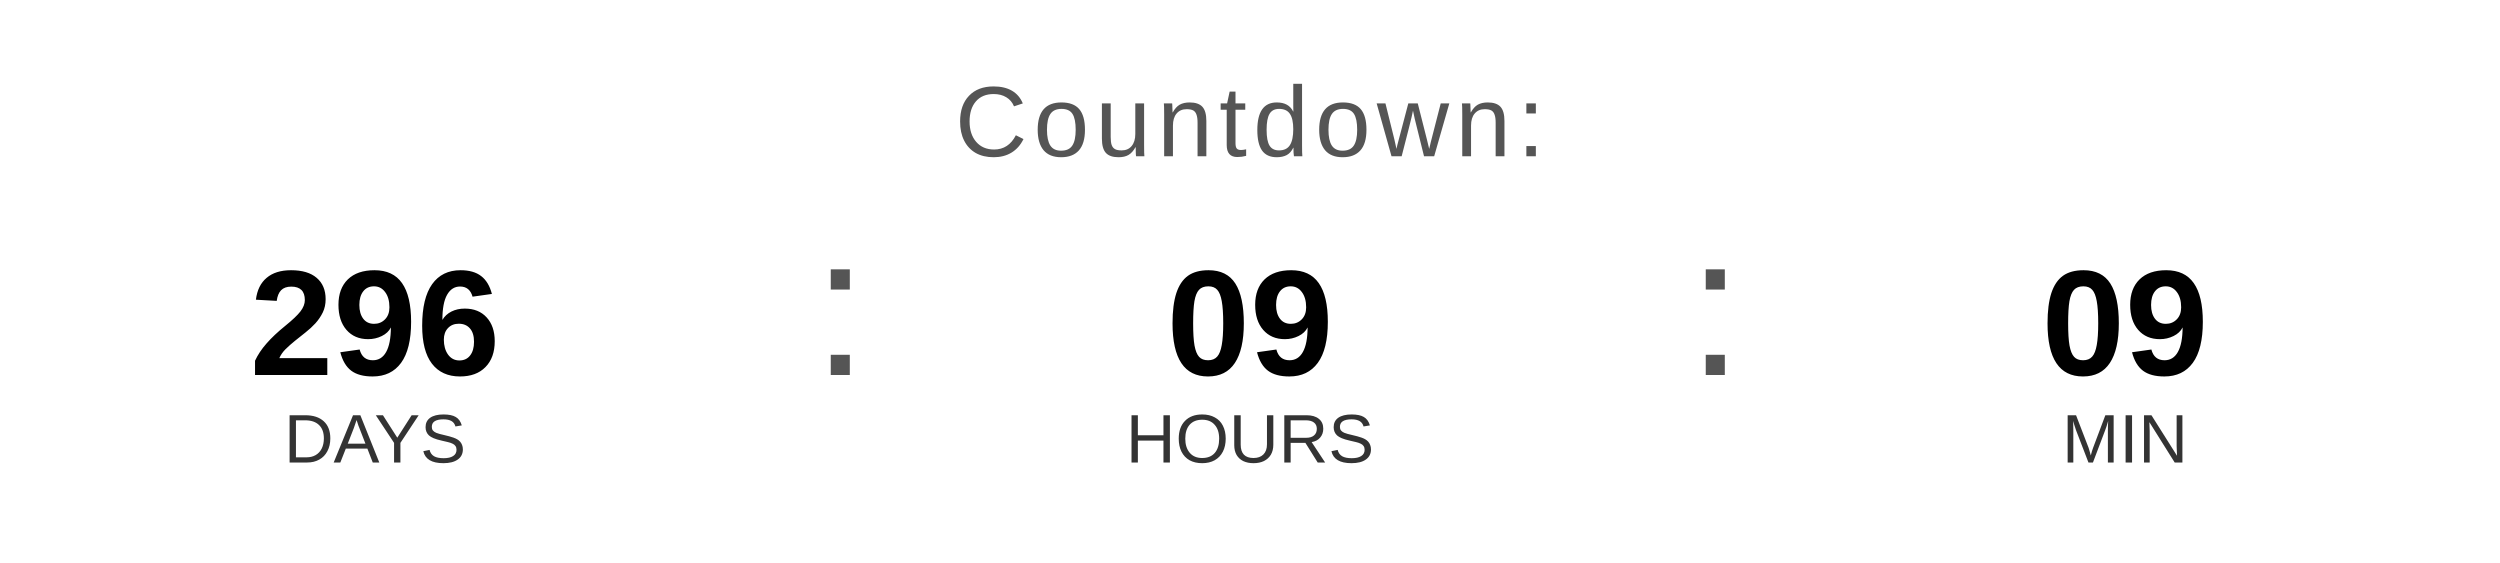
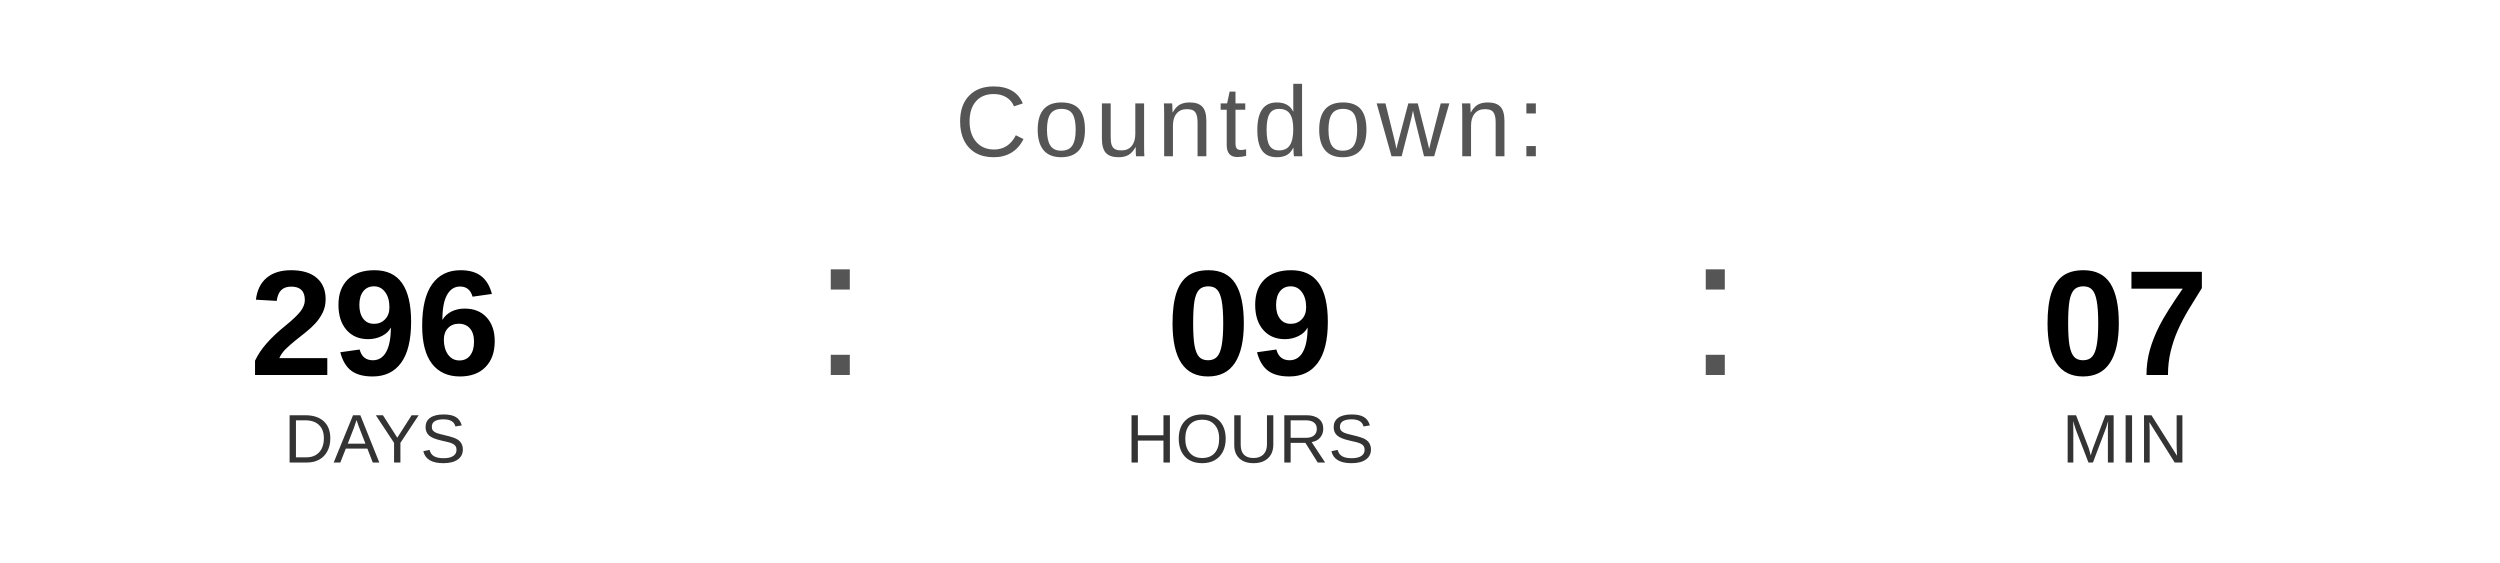
<svg xmlns="http://www.w3.org/2000/svg" width="400" height="90" viewBox="0 0 400 90">
  <text x="200" y="25" font-family="Arial, Helvetica, sans-serif" font-size="16" fill="#555555" text-anchor="middle" letter-spacing="1">
    Countdown:
  </text>
  <text x="60" y="60" font-family="Arial, Helvetica, sans-serif" font-size="24" font-weight="bold" fill="#000000" text-anchor="middle">296</text>
  <text x="60" y="74" font-family="Arial, Helvetica, sans-serif" font-size="11" fill="#333333" text-anchor="middle">DAYS</text>
  <text x="130" y="60" font-family="Arial, sans-serif" font-size="32" fill="#555555">:</text>
  <text x="200" y="60" font-family="Arial, Helvetica, sans-serif" font-size="24" font-weight="bold" fill="#000000" text-anchor="middle">09</text>
  <text x="200" y="74" font-family="Arial, Helvetica, sans-serif" font-size="11" fill="#333333" text-anchor="middle">HOURS</text>
  <text x="270" y="60" font-family="Arial, sans-serif" font-size="32" fill="#555555">:</text>
-   <text x="340" y="60" font-family="Arial, Helvetica, sans-serif" font-size="24" font-weight="bold" fill="#000000" text-anchor="middle">09</text>
+   <text x="340" y="60" font-family="Arial, Helvetica, sans-serif" font-size="24" font-weight="bold" fill="#000000" text-anchor="middle">07</text>
  <text x="340" y="74" font-family="Arial, Helvetica, sans-serif" font-size="11" fill="#333333" text-anchor="middle">MIN</text>
</svg>
